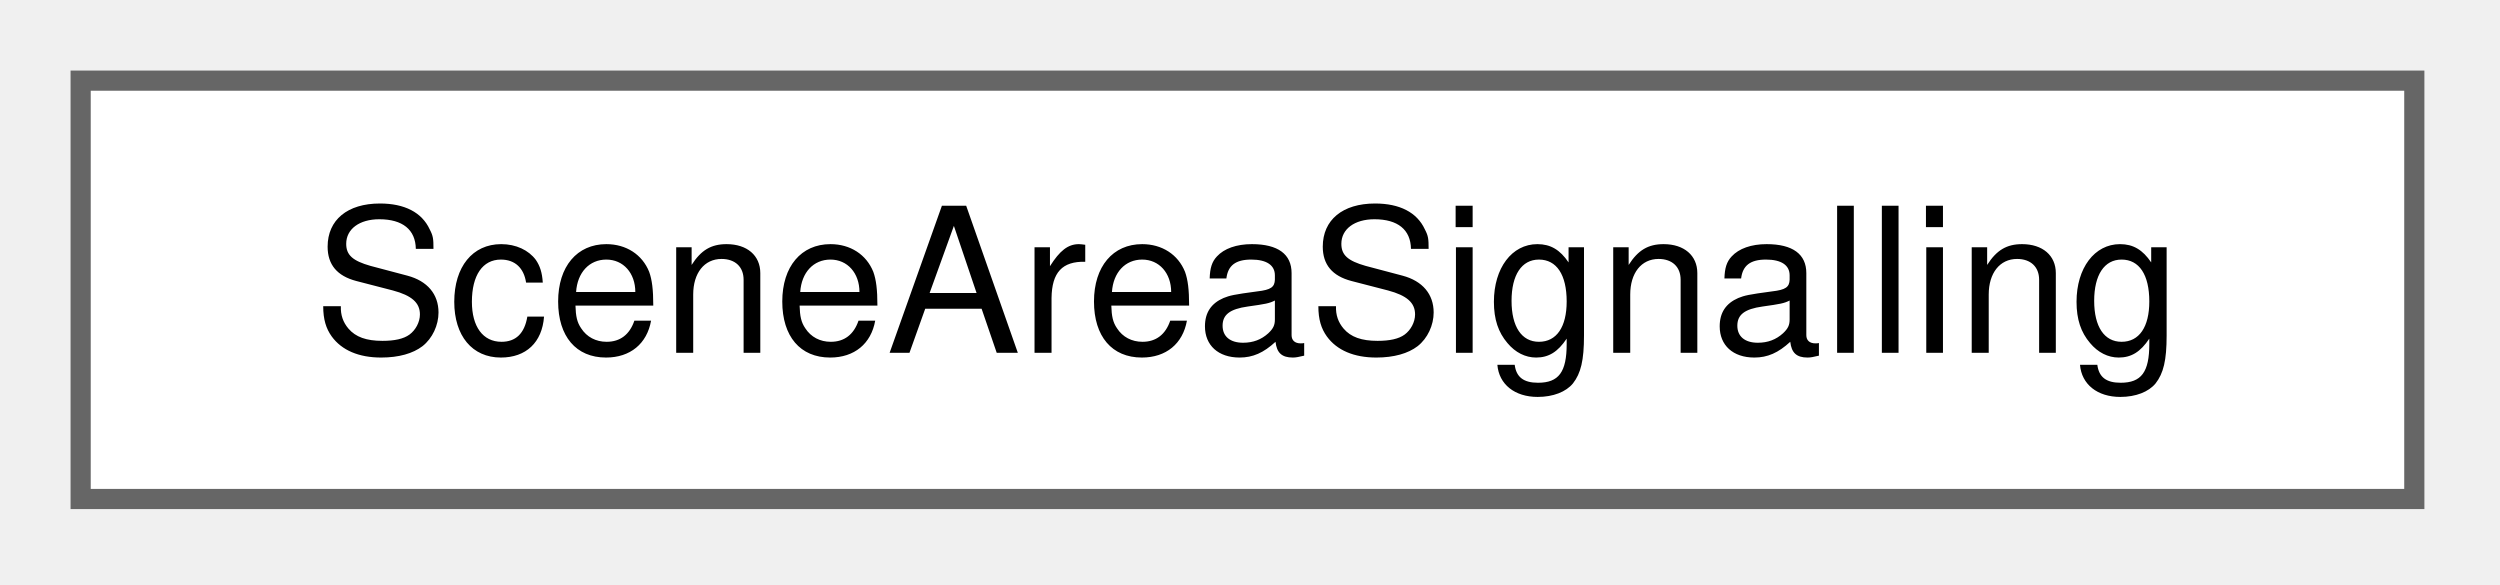
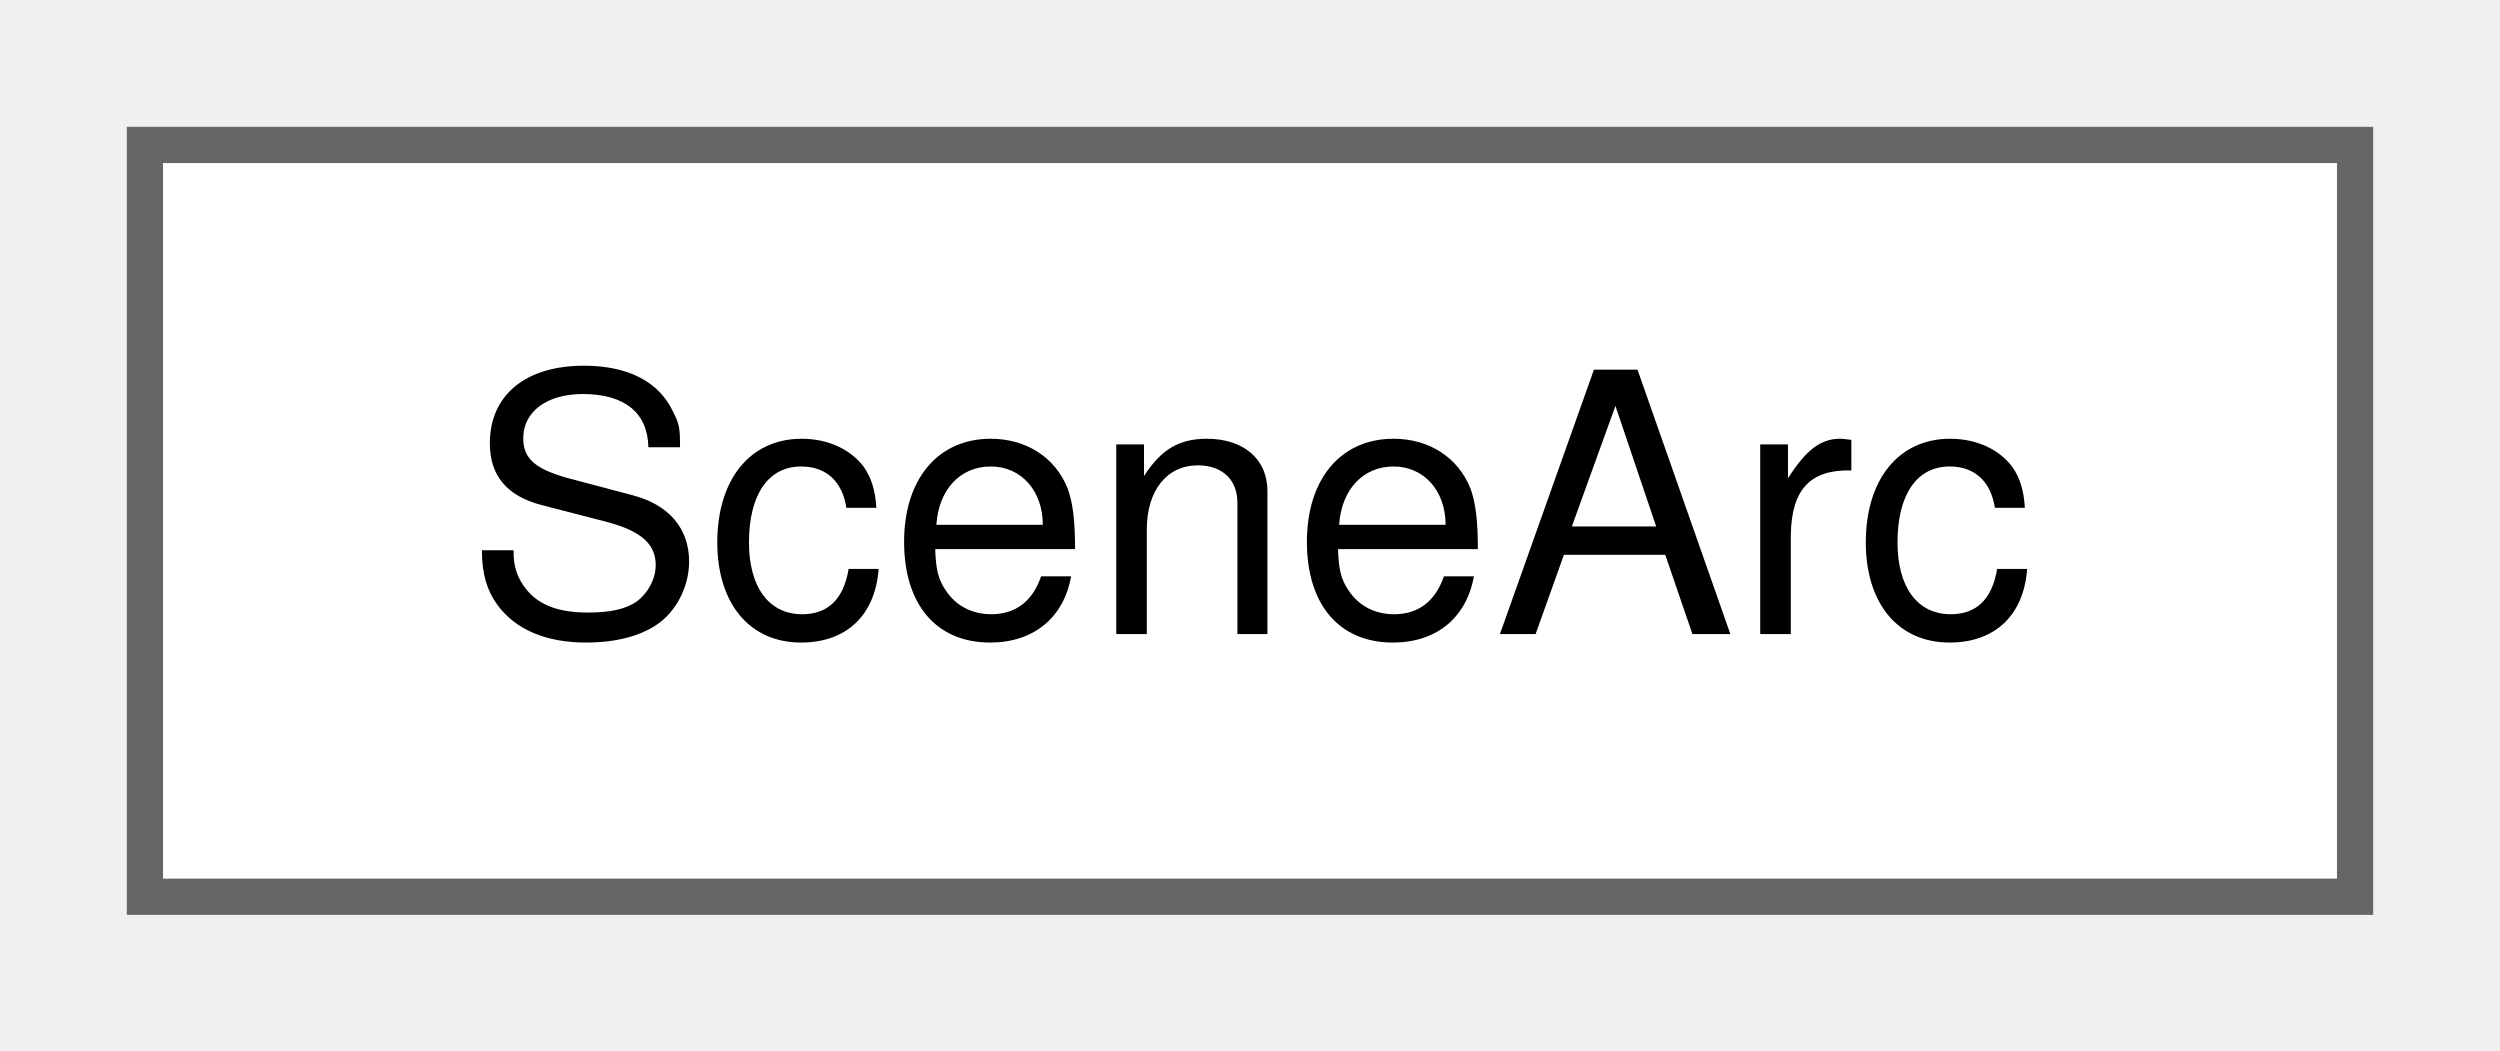
- <svg xmlns="http://www.w3.org/2000/svg" xmlns:xlink="http://www.w3.org/1999/xlink" width="124pt" height="29pt" viewBox="0.00 0.00 124.00 29.00">
+ <svg xmlns="http://www.w3.org/2000/svg" xmlns:xlink="http://www.w3.org/1999/xlink" width="69pt" height="29pt" viewBox="0.00 0.00 69.00 29.00">
  <g id="graph0" class="graph" transform="scale(1 1) rotate(0) translate(4 24.75)">
    <g id="Node000000" class="node">
      <g id="a_Node000000">
-         <a xlink:href="struct_scene_area_signalling.html" target="_top" xlink:title="What one signalling area makes of the runtime sections in its scope.">
-           <polygon fill="white" stroke="#666666" points="115.75,-20.75 0,-20.75 0,0 115.75,0 115.75,-20.75" />
-           <text xml:space="preserve" text-anchor="middle" x="57.88" y="-7.25" font-family="Helvetica,sans-Serif" font-size="10.00">SceneAreaSignalling</text>
+         <a xlink:href="struct_scene_arc.html" target="_top" xlink:title="The stretch of a track between two nodes, with its geometry and speed limit.">
+           <polygon fill="white" stroke="#666666" points="61,-20.75 0,-20.75 0,0 61,0 61,-20.75" />
+           <text xml:space="preserve" text-anchor="middle" x="30.5" y="-7.25" font-family="Helvetica,sans-Serif" font-size="10.00">SceneArc</text>
        </a>
      </g>
    </g>
  </g>
</svg>
